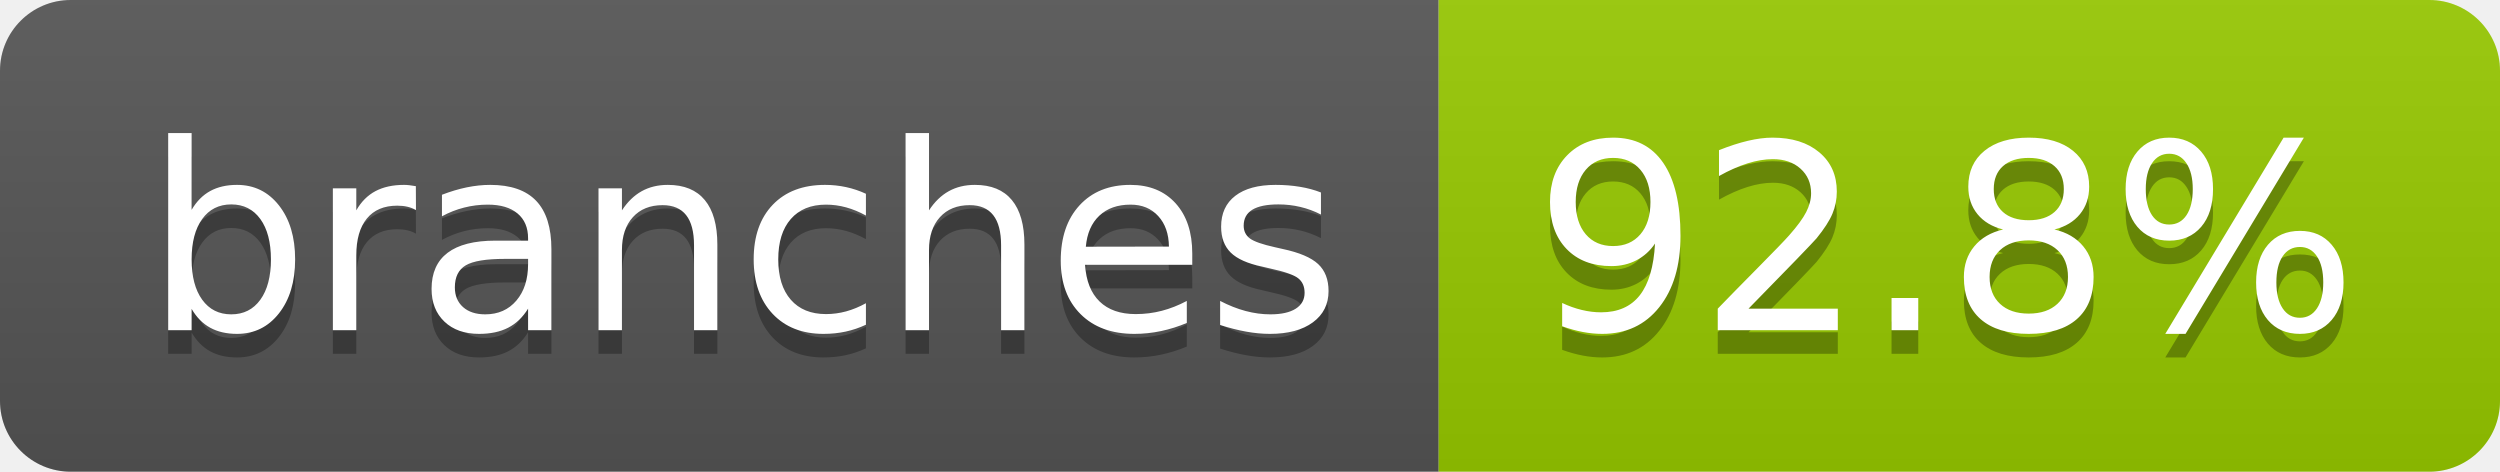
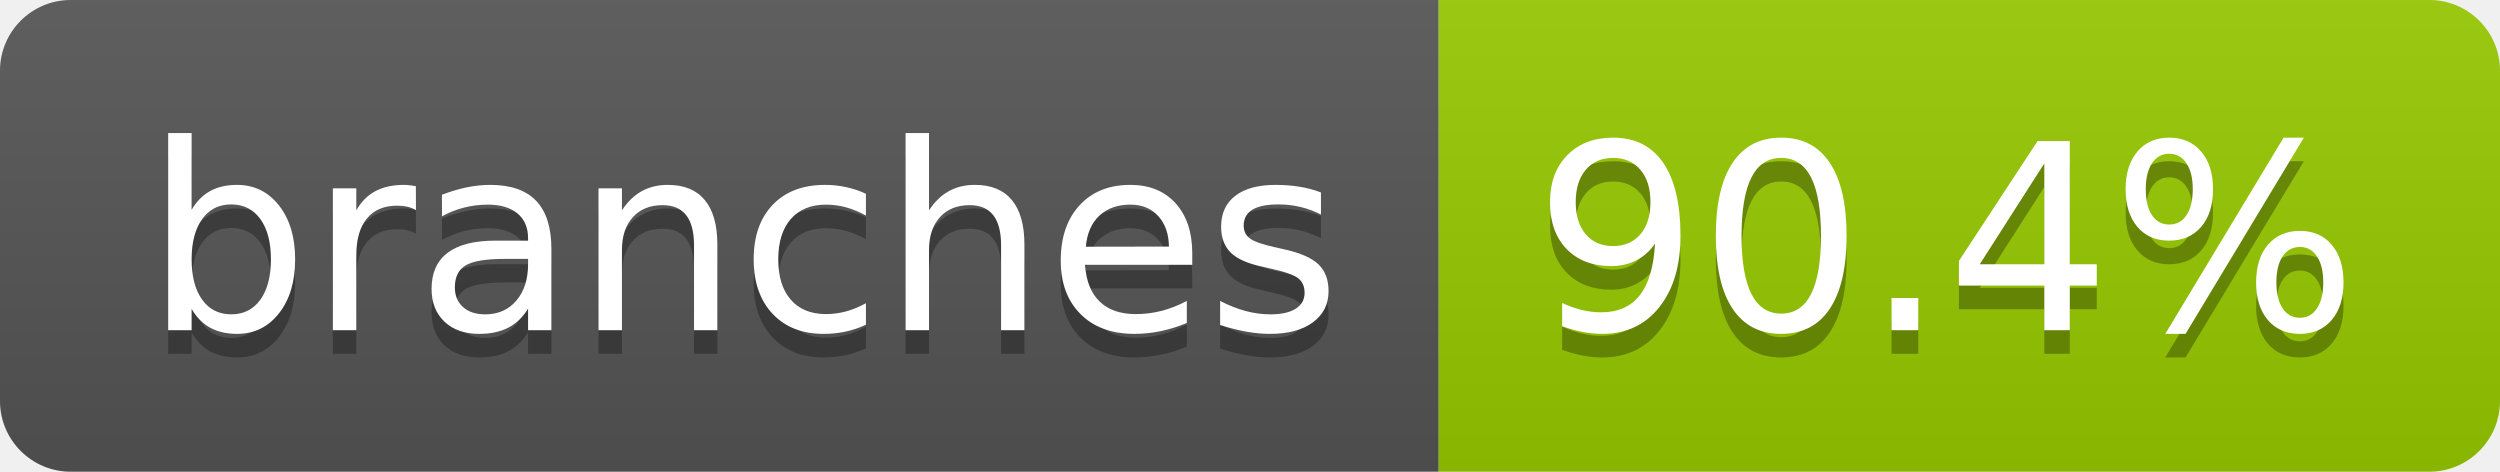
- <svg xmlns="http://www.w3.org/2000/svg" width="106" height="20" role="img" aria-label="branches: 92.8%">
+ <svg xmlns="http://www.w3.org/2000/svg" width="106" height="20" role="img" aria-label="branches: 90.4%">
  <linearGradient id="s" x2="0" y2="100%">
    <stop offset="0" stop-color="#bbb" stop-opacity=".1" />
    <stop offset="1" stop-opacity=".1" />
  </linearGradient>
  <clipPath id="r">
    <rect width="106" height="20" rx="3" fill="#fff" />
  </clipPath>
  <g clip-path="url(#r)">
    <rect width="61" height="20" fill="#555" />
    <rect x="61" width="45" height="20" fill="#97ca00" />
    <rect width="106" height="20" fill="url(#s)" />
  </g>
  <g fill="#fff" text-anchor="middle" font-family="Verdana,Geneva,DejaVu Sans,sans-serif" text-rendering="geometricPrecision" font-size="110">
    <text aria-hidden="true" x="315" y="150" fill="#010101" fill-opacity=".3" transform="scale(.1)" textLength="507">branches</text>
    <text x="315" y="140" transform="scale(.1)" fill="#fff" textLength="507">branches</text>
-     <text aria-hidden="true" x="825" y="150" fill="#010101" fill-opacity=".3" transform="scale(.1)" textLength="350">92.8%</text>
-     <text x="825" y="140" transform="scale(.1)" fill="#fff" textLength="350">92.8%</text>
+     <text aria-hidden="true" x="825" y="150" fill="#010101" fill-opacity=".3" transform="scale(.1)" textLength="350">90.4%</text>
+     <text x="825" y="140" transform="scale(.1)" fill="#fff" textLength="350">90.4%</text>
  </g>
</svg>
